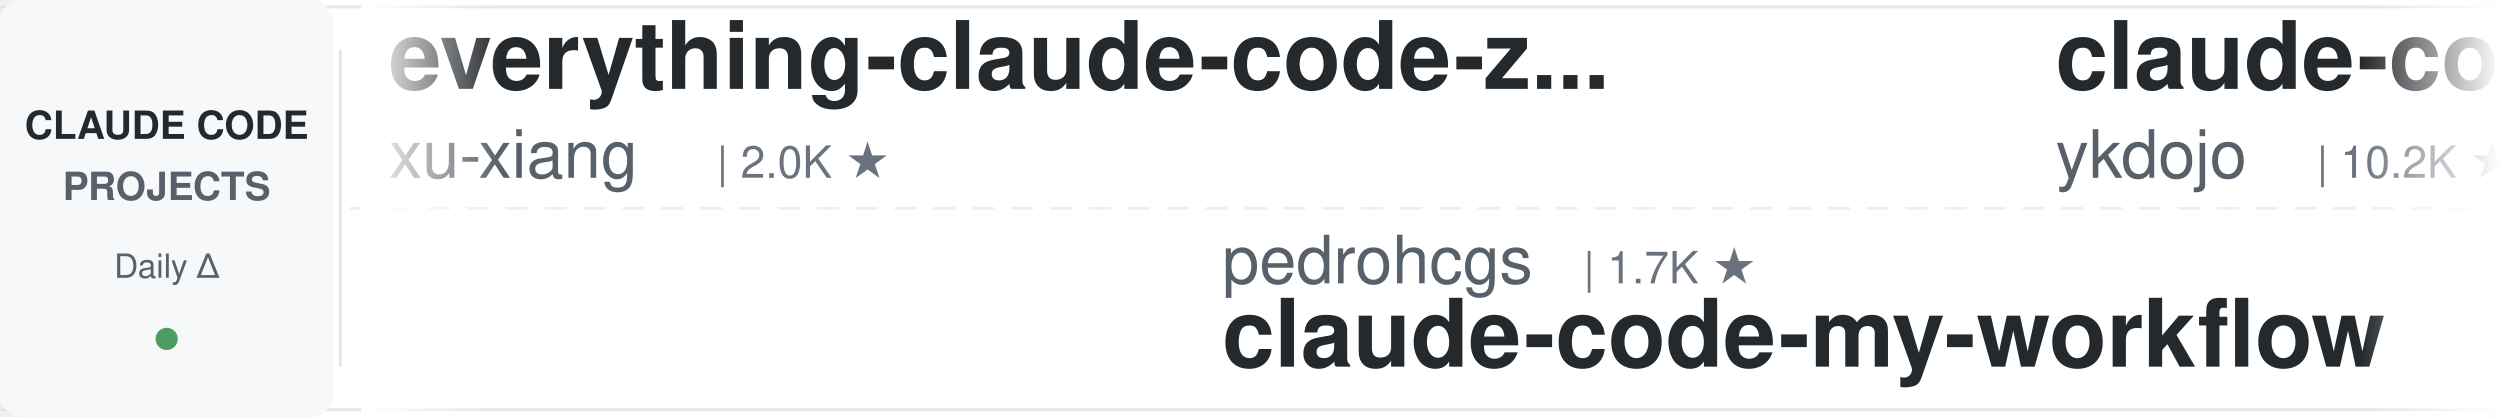
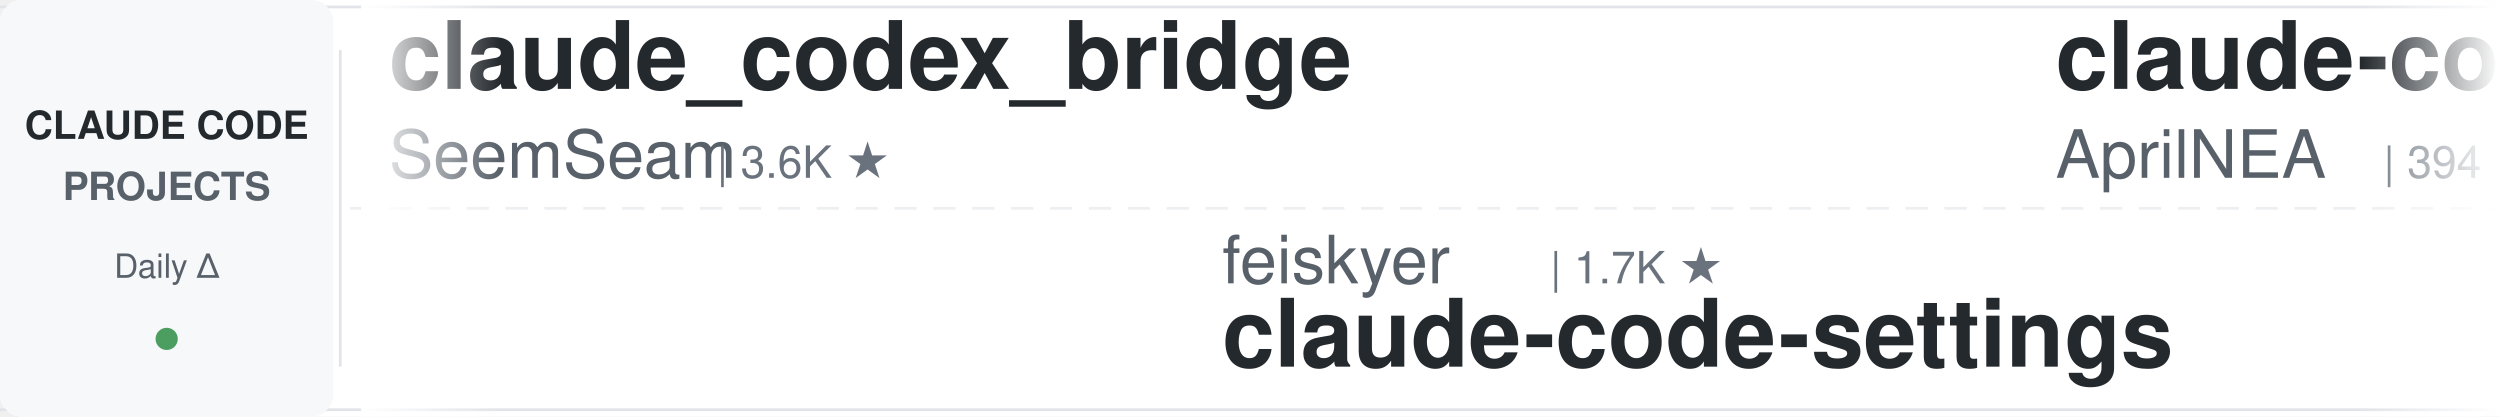
<svg xmlns="http://www.w3.org/2000/svg" width="900" height="150">
  <defs>
    <linearGradient id="leftFade" x1="0%" y1="0%" x2="100%" y2="0%">
      <stop offset="0%" style="stop-color:#ffffff;stop-opacity:1" />
      <stop offset="100%" style="stop-color:#ffffff;stop-opacity:0" />
    </linearGradient>
    <linearGradient id="rightFade" x1="0%" y1="0%" x2="100%" y2="0%">
      <stop offset="0%" style="stop-color:#ffffff;stop-opacity:0" />
      <stop offset="100%" style="stop-color:#ffffff;stop-opacity:1" />
    </linearGradient>
  </defs>
  <rect width="900" height="150" fill="#ffffff" rx="8" />
  <rect x="0" y="2" width="900" height="1" fill="#e1e4e8" />
  <rect x="0" y="147" width="900" height="1" fill="#e1e4e8" />
  <line x1="0" y1="75" x2="900" y2="75" stroke="#e1e4e8" stroke-width="1" stroke-dasharray="8 6" opacity="0.6" />
  <rect x="0" y="0" width="120" height="150" fill="#f6f8fa" rx="8" />
  <text x="60" y="50" font-family="-apple-system, BlinkMacSystemFont, 'Segoe UI', Helvetica, Arial, sans-serif" font-size="14" font-weight="600" fill="#24292e" text-anchor="middle">CLAUDE CODE</text>
  <text x="60" y="72" font-family="-apple-system, BlinkMacSystemFont, 'Segoe UI', Helvetica, Arial, sans-serif" font-size="14" font-weight="600" fill="#586069" text-anchor="middle">PROJECTS</text>
  <text x="60" y="100" font-family="-apple-system, BlinkMacSystemFont, 'Segoe UI', Helvetica, Arial, sans-serif" font-size="12" font-weight="500" fill="#586069" text-anchor="middle">Daily Δ</text>
  <circle cx="60" cy="122" r="4" fill="#22863a" opacity="0.8" />
  <rect x="122" y="18" width="1" height="114" fill="#e1e4e8" />
  <clipPath id="tickerClip">
    <rect x="130" y="0" width="770" height="150" />
  </clipPath>
  <g clip-path="url(#tickerClip)">
    <g id="tickerItems">
      <animateTransform attributeName="transform" attributeType="XML" type="translate" from="0 0" to="-3000 0" dur="54s" repeatCount="indefinite" />
      <g transform="translate(0, 0)">
-         <text x="140" y="32" font-family="-apple-system, BlinkMacSystemFont, 'Segoe UI', Helvetica, Arial, sans-serif" font-size="34" font-weight="600" fill="#24292e">everything-claude-code-z...</text>
-         <text x="140" y="64" font-family="-apple-system, BlinkMacSystemFont, 'Segoe UI', Helvetica, Arial, sans-serif" font-size="24" font-weight="400" fill="#586069">xu-xiang</text>
-         <text x="258" y="64" font-family="-apple-system, BlinkMacSystemFont, 'Segoe UI', Helvetica, Arial, sans-serif" font-size="16" font-weight="500" fill="#6a737d">| 2.0K ★</text>
+         <text x="140" y="32" font-family="-apple-system, BlinkMacSystemFont, 'Segoe UI', Helvetica, Arial, sans-serif" font-size="34" font-weight="600" fill="#24292e">claude_codex_bridge</text>
+         <text x="140" y="64" font-family="-apple-system, BlinkMacSystemFont, 'Segoe UI', Helvetica, Arial, sans-serif" font-size="24" font-weight="400" fill="#586069">SeemSeam</text>
+         <text x="258" y="64" font-family="-apple-system, BlinkMacSystemFont, 'Segoe UI', Helvetica, Arial, sans-serif" font-size="16" font-weight="500" fill="#6a737d">| 3.6K ★</text>
      </g>
      <g transform="translate(300, 0)">
-         <text x="140" y="102" font-family="-apple-system, BlinkMacSystemFont, 'Segoe UI', Helvetica, Arial, sans-serif" font-size="24" font-weight="400" fill="#586069">pedrohcgs</text>
-         <text x="270" y="102" font-family="-apple-system, BlinkMacSystemFont, 'Segoe UI', Helvetica, Arial, sans-serif" font-size="16" font-weight="500" fill="#6a737d">| 1.7K ★</text>
-         <text x="140" y="132" font-family="-apple-system, BlinkMacSystemFont, 'Segoe UI', Helvetica, Arial, sans-serif" font-size="34" font-weight="600" fill="#24292e">claude-code-my-workflow</text>
+         <text x="140" y="102" font-family="-apple-system, BlinkMacSystemFont, 'Segoe UI', Helvetica, Arial, sans-serif" font-size="24" font-weight="400" fill="#586069">feiskyer</text>
+         <text x="258" y="102" font-family="-apple-system, BlinkMacSystemFont, 'Segoe UI', Helvetica, Arial, sans-serif" font-size="16" font-weight="500" fill="#6a737d">| 1.7K ★</text>
+         <text x="140" y="132" font-family="-apple-system, BlinkMacSystemFont, 'Segoe UI', Helvetica, Arial, sans-serif" font-size="34" font-weight="600" fill="#24292e">claude-code-settings</text>
      </g>
      <g transform="translate(600, 0)">
-         <text x="140" y="32" font-family="-apple-system, BlinkMacSystemFont, 'Segoe UI', Helvetica, Arial, sans-serif" font-size="34" font-weight="600" fill="#24292e">claude-code-tips</text>
-         <text x="140" y="64" font-family="-apple-system, BlinkMacSystemFont, 'Segoe UI', Helvetica, Arial, sans-serif" font-size="24" font-weight="400" fill="#586069">ykdojo</text>
-         <text x="234" y="64" font-family="-apple-system, BlinkMacSystemFont, 'Segoe UI', Helvetica, Arial, sans-serif" font-size="16" font-weight="500" fill="#6a737d">| 10.2K ★</text>
+         <text x="140" y="32" font-family="-apple-system, BlinkMacSystemFont, 'Segoe UI', Helvetica, Arial, sans-serif" font-size="34" font-weight="600" fill="#24292e">claude-code-source</text>
+         <text x="140" y="64" font-family="-apple-system, BlinkMacSystemFont, 'Segoe UI', Helvetica, Arial, sans-serif" font-size="24" font-weight="400" fill="#586069">AprilNEA</text>
+         <text x="258" y="64" font-family="-apple-system, BlinkMacSystemFont, 'Segoe UI', Helvetica, Arial, sans-serif" font-size="16" font-weight="500" fill="#6a737d">| 394 ★</text>
      </g>
      <g transform="translate(900, 0)">
-         <text x="140" y="102" font-family="-apple-system, BlinkMacSystemFont, 'Segoe UI', Helvetica, Arial, sans-serif" font-size="24" font-weight="400" fill="#586069">huangjia2019</text>
-         <text x="306" y="102" font-family="-apple-system, BlinkMacSystemFont, 'Segoe UI', Helvetica, Arial, sans-serif" font-size="16" font-weight="500" fill="#6a737d">| 1.1K ★</text>
-         <text x="140" y="132" font-family="-apple-system, BlinkMacSystemFont, 'Segoe UI', Helvetica, Arial, sans-serif" font-size="34" font-weight="600" fill="#24292e">claude-code-engineering</text>
+         <text x="140" y="102" font-family="-apple-system, BlinkMacSystemFont, 'Segoe UI', Helvetica, Arial, sans-serif" font-size="24" font-weight="400" fill="#586069">Piebald-AI</text>
+         <text x="282" y="102" font-family="-apple-system, BlinkMacSystemFont, 'Segoe UI', Helvetica, Arial, sans-serif" font-size="16" font-weight="500" fill="#6a737d">| 12.9K ★</text>
+         <text x="140" y="132" font-family="-apple-system, BlinkMacSystemFont, 'Segoe UI', Helvetica, Arial, sans-serif" font-size="34" font-weight="600" fill="#24292e">claude-code-system-promp...</text>
      </g>
      <g transform="translate(1200, 0)">
-         <text x="140" y="32" font-family="-apple-system, BlinkMacSystemFont, 'Segoe UI', Helvetica, Arial, sans-serif" font-size="34" font-weight="600" fill="#24292e">claude-code-source-build</text>
-         <text x="140" y="64" font-family="-apple-system, BlinkMacSystemFont, 'Segoe UI', Helvetica, Arial, sans-serif" font-size="24" font-weight="400" fill="#586069">andrew-kramer-inno</text>
-         <text x="378" y="64" font-family="-apple-system, BlinkMacSystemFont, 'Segoe UI', Helvetica, Arial, sans-serif" font-size="16" font-weight="500" fill="#6a737d">| 593 ★</text>
+         <text x="140" y="32" font-family="-apple-system, BlinkMacSystemFont, 'Segoe UI', Helvetica, Arial, sans-serif" font-size="34" font-weight="600" fill="#24292e">ECC</text>
+         <text x="140" y="64" font-family="-apple-system, BlinkMacSystemFont, 'Segoe UI', Helvetica, Arial, sans-serif" font-size="24" font-weight="400" fill="#586069">affaan-m</text>
+         <text x="258" y="64" font-family="-apple-system, BlinkMacSystemFont, 'Segoe UI', Helvetica, Arial, sans-serif" font-size="16" font-weight="500" fill="#6a737d">| 283.2K ★</text>
      </g>
      <g transform="translate(1500, 0)">
-         <text x="140" y="102" font-family="-apple-system, BlinkMacSystemFont, 'Segoe UI', Helvetica, Arial, sans-serif" font-size="24" font-weight="400" fill="#586069">zebbern</text>
-         <text x="246" y="102" font-family="-apple-system, BlinkMacSystemFont, 'Segoe UI', Helvetica, Arial, sans-serif" font-size="16" font-weight="500" fill="#6a737d">| 4.7K ★</text>
-         <text x="140" y="132" font-family="-apple-system, BlinkMacSystemFont, 'Segoe UI', Helvetica, Arial, sans-serif" font-size="34" font-weight="600" fill="#24292e">claude-code-guide</text>
+         <text x="140" y="102" font-family="-apple-system, BlinkMacSystemFont, 'Segoe UI', Helvetica, Arial, sans-serif" font-size="24" font-weight="400" fill="#586069">Alishahryar1</text>
+         <text x="306" y="102" font-family="-apple-system, BlinkMacSystemFont, 'Segoe UI', Helvetica, Arial, sans-serif" font-size="16" font-weight="500" fill="#6a737d">| 61.5K ★</text>
+         <text x="140" y="132" font-family="-apple-system, BlinkMacSystemFont, 'Segoe UI', Helvetica, Arial, sans-serif" font-size="34" font-weight="600" fill="#24292e">free-claude-code</text>
      </g>
      <g transform="translate(1800, 0)">
-         <text x="140" y="32" font-family="-apple-system, BlinkMacSystemFont, 'Segoe UI', Helvetica, Arial, sans-serif" font-size="34" font-weight="600" fill="#24292e">awesome-claude-code-tool...</text>
-         <text x="140" y="64" font-family="-apple-system, BlinkMacSystemFont, 'Segoe UI', Helvetica, Arial, sans-serif" font-size="24" font-weight="400" fill="#586069">rohitg00</text>
-         <text x="258" y="64" font-family="-apple-system, BlinkMacSystemFont, 'Segoe UI', Helvetica, Arial, sans-serif" font-size="16" font-weight="500" fill="#6a737d">| 2.7K ★</text>
+         <text x="140" y="32" font-family="-apple-system, BlinkMacSystemFont, 'Segoe UI', Helvetica, Arial, sans-serif" font-size="34" font-weight="600" fill="#24292e">claude-coder</text>
+         <text x="140" y="64" font-family="-apple-system, BlinkMacSystemFont, 'Segoe UI', Helvetica, Arial, sans-serif" font-size="24" font-weight="400" fill="#586069">kodu-ai</text>
+         <text x="246" y="64" font-family="-apple-system, BlinkMacSystemFont, 'Segoe UI', Helvetica, Arial, sans-serif" font-size="16" font-weight="500" fill="#6a737d">| 5.2K ★</text>
      </g>
      <g transform="translate(2100, 0)">
-         <text x="140" y="102" font-family="-apple-system, BlinkMacSystemFont, 'Segoe UI', Helvetica, Arial, sans-serif" font-size="24" font-weight="400" fill="#586069">krusemediallc</text>
-         <text x="318" y="102" font-family="-apple-system, BlinkMacSystemFont, 'Segoe UI', Helvetica, Arial, sans-serif" font-size="16" font-weight="500" fill="#6a737d">| 1.6K ★</text>
-         <text x="140" y="132" font-family="-apple-system, BlinkMacSystemFont, 'Segoe UI', Helvetica, Arial, sans-serif" font-size="34" font-weight="600" fill="#24292e">arcads-claude-code</text>
+         <text x="140" y="102" font-family="-apple-system, BlinkMacSystemFont, 'Segoe UI', Helvetica, Arial, sans-serif" font-size="24" font-weight="400" fill="#586069">Maciek-roboblog</text>
+         <text x="342" y="102" font-family="-apple-system, BlinkMacSystemFont, 'Segoe UI', Helvetica, Arial, sans-serif" font-size="16" font-weight="500" fill="#6a737d">| 8.7K ★</text>
+         <text x="140" y="132" font-family="-apple-system, BlinkMacSystemFont, 'Segoe UI', Helvetica, Arial, sans-serif" font-size="34" font-weight="600" fill="#24292e">Claude-Code-Usage-Monito...</text>
      </g>
      <g transform="translate(2400, 0)">
-         <text x="140" y="32" font-family="-apple-system, BlinkMacSystemFont, 'Segoe UI', Helvetica, Arial, sans-serif" font-size="34" font-weight="600" fill="#24292e">claude-code-base-action</text>
-         <text x="140" y="64" font-family="-apple-system, BlinkMacSystemFont, 'Segoe UI', Helvetica, Arial, sans-serif" font-size="24" font-weight="400" fill="#586069">anthropics</text>
-         <text x="282" y="64" font-family="-apple-system, BlinkMacSystemFont, 'Segoe UI', Helvetica, Arial, sans-serif" font-size="16" font-weight="500" fill="#6a737d">| 1.0K ★</text>
+         <text x="140" y="32" font-family="-apple-system, BlinkMacSystemFont, 'Segoe UI', Helvetica, Arial, sans-serif" font-size="34" font-weight="600" fill="#24292e">claude-code-spec-workflo...</text>
+         <text x="140" y="64" font-family="-apple-system, BlinkMacSystemFont, 'Segoe UI', Helvetica, Arial, sans-serif" font-size="24" font-weight="400" fill="#586069">Pimzino</text>
+         <text x="246" y="64" font-family="-apple-system, BlinkMacSystemFont, 'Segoe UI', Helvetica, Arial, sans-serif" font-size="16" font-weight="500" fill="#6a737d">| 3.9K ★</text>
      </g>
      <g transform="translate(2700, 0)">
-         <text x="140" y="102" font-family="-apple-system, BlinkMacSystemFont, 'Segoe UI', Helvetica, Arial, sans-serif" font-size="24" font-weight="400" fill="#586069">lintsinghua</text>
-         <text x="294" y="102" font-family="-apple-system, BlinkMacSystemFont, 'Segoe UI', Helvetica, Arial, sans-serif" font-size="16" font-weight="500" fill="#6a737d">| 4.3K ★</text>
-         <text x="140" y="132" font-family="-apple-system, BlinkMacSystemFont, 'Segoe UI', Helvetica, Arial, sans-serif" font-size="34" font-weight="600" fill="#24292e">claude-code-book</text>
+         <text x="140" y="102" font-family="-apple-system, BlinkMacSystemFont, 'Segoe UI', Helvetica, Arial, sans-serif" font-size="24" font-weight="400" fill="#586069">LING71671</text>
+         <text x="270" y="102" font-family="-apple-system, BlinkMacSystemFont, 'Segoe UI', Helvetica, Arial, sans-serif" font-size="16" font-weight="500" fill="#6a737d">| 970 ★</text>
+         <text x="140" y="132" font-family="-apple-system, BlinkMacSystemFont, 'Segoe UI', Helvetica, Arial, sans-serif" font-size="34" font-weight="600" fill="#24292e">Open-ClaudeCode</text>
      </g>
      <g transform="translate(3000, 0)">
-         <text x="140" y="32" font-family="-apple-system, BlinkMacSystemFont, 'Segoe UI', Helvetica, Arial, sans-serif" font-size="34" font-weight="600" fill="#24292e">everything-claude-code-z...</text>
-         <text x="140" y="64" font-family="-apple-system, BlinkMacSystemFont, 'Segoe UI', Helvetica, Arial, sans-serif" font-size="24" font-weight="400" fill="#586069">xu-xiang</text>
-         <text x="258" y="64" font-family="-apple-system, BlinkMacSystemFont, 'Segoe UI', Helvetica, Arial, sans-serif" font-size="16" font-weight="500" fill="#6a737d">| 2.0K ★</text>
+         <text x="140" y="32" font-family="-apple-system, BlinkMacSystemFont, 'Segoe UI', Helvetica, Arial, sans-serif" font-size="34" font-weight="600" fill="#24292e">claude_codex_bridge</text>
+         <text x="140" y="64" font-family="-apple-system, BlinkMacSystemFont, 'Segoe UI', Helvetica, Arial, sans-serif" font-size="24" font-weight="400" fill="#586069">SeemSeam</text>
+         <text x="258" y="64" font-family="-apple-system, BlinkMacSystemFont, 'Segoe UI', Helvetica, Arial, sans-serif" font-size="16" font-weight="500" fill="#6a737d">| 3.6K ★</text>
      </g>
      <g transform="translate(3300, 0)">
-         <text x="140" y="102" font-family="-apple-system, BlinkMacSystemFont, 'Segoe UI', Helvetica, Arial, sans-serif" font-size="24" font-weight="400" fill="#586069">pedrohcgs</text>
-         <text x="270" y="102" font-family="-apple-system, BlinkMacSystemFont, 'Segoe UI', Helvetica, Arial, sans-serif" font-size="16" font-weight="500" fill="#6a737d">| 1.7K ★</text>
-         <text x="140" y="132" font-family="-apple-system, BlinkMacSystemFont, 'Segoe UI', Helvetica, Arial, sans-serif" font-size="34" font-weight="600" fill="#24292e">claude-code-my-workflow</text>
+         <text x="140" y="102" font-family="-apple-system, BlinkMacSystemFont, 'Segoe UI', Helvetica, Arial, sans-serif" font-size="24" font-weight="400" fill="#586069">feiskyer</text>
+         <text x="258" y="102" font-family="-apple-system, BlinkMacSystemFont, 'Segoe UI', Helvetica, Arial, sans-serif" font-size="16" font-weight="500" fill="#6a737d">| 1.7K ★</text>
+         <text x="140" y="132" font-family="-apple-system, BlinkMacSystemFont, 'Segoe UI', Helvetica, Arial, sans-serif" font-size="34" font-weight="600" fill="#24292e">claude-code-settings</text>
      </g>
      <g transform="translate(3600, 0)">
-         <text x="140" y="32" font-family="-apple-system, BlinkMacSystemFont, 'Segoe UI', Helvetica, Arial, sans-serif" font-size="34" font-weight="600" fill="#24292e">claude-code-tips</text>
-         <text x="140" y="64" font-family="-apple-system, BlinkMacSystemFont, 'Segoe UI', Helvetica, Arial, sans-serif" font-size="24" font-weight="400" fill="#586069">ykdojo</text>
-         <text x="234" y="64" font-family="-apple-system, BlinkMacSystemFont, 'Segoe UI', Helvetica, Arial, sans-serif" font-size="16" font-weight="500" fill="#6a737d">| 10.2K ★</text>
+         <text x="140" y="32" font-family="-apple-system, BlinkMacSystemFont, 'Segoe UI', Helvetica, Arial, sans-serif" font-size="34" font-weight="600" fill="#24292e">claude-code-source</text>
+         <text x="140" y="64" font-family="-apple-system, BlinkMacSystemFont, 'Segoe UI', Helvetica, Arial, sans-serif" font-size="24" font-weight="400" fill="#586069">AprilNEA</text>
+         <text x="258" y="64" font-family="-apple-system, BlinkMacSystemFont, 'Segoe UI', Helvetica, Arial, sans-serif" font-size="16" font-weight="500" fill="#6a737d">| 394 ★</text>
      </g>
      <g transform="translate(3900, 0)">
-         <text x="140" y="102" font-family="-apple-system, BlinkMacSystemFont, 'Segoe UI', Helvetica, Arial, sans-serif" font-size="24" font-weight="400" fill="#586069">huangjia2019</text>
-         <text x="306" y="102" font-family="-apple-system, BlinkMacSystemFont, 'Segoe UI', Helvetica, Arial, sans-serif" font-size="16" font-weight="500" fill="#6a737d">| 1.1K ★</text>
-         <text x="140" y="132" font-family="-apple-system, BlinkMacSystemFont, 'Segoe UI', Helvetica, Arial, sans-serif" font-size="34" font-weight="600" fill="#24292e">claude-code-engineering</text>
+         <text x="140" y="102" font-family="-apple-system, BlinkMacSystemFont, 'Segoe UI', Helvetica, Arial, sans-serif" font-size="24" font-weight="400" fill="#586069">Piebald-AI</text>
+         <text x="282" y="102" font-family="-apple-system, BlinkMacSystemFont, 'Segoe UI', Helvetica, Arial, sans-serif" font-size="16" font-weight="500" fill="#6a737d">| 12.9K ★</text>
+         <text x="140" y="132" font-family="-apple-system, BlinkMacSystemFont, 'Segoe UI', Helvetica, Arial, sans-serif" font-size="34" font-weight="600" fill="#24292e">claude-code-system-promp...</text>
      </g>
    </g>
  </g>
  <rect x="130" y="0" width="50" height="150" fill="url(#leftFade)" />
  <rect x="850" y="0" width="50" height="150" fill="url(#rightFade)" />
</svg>
